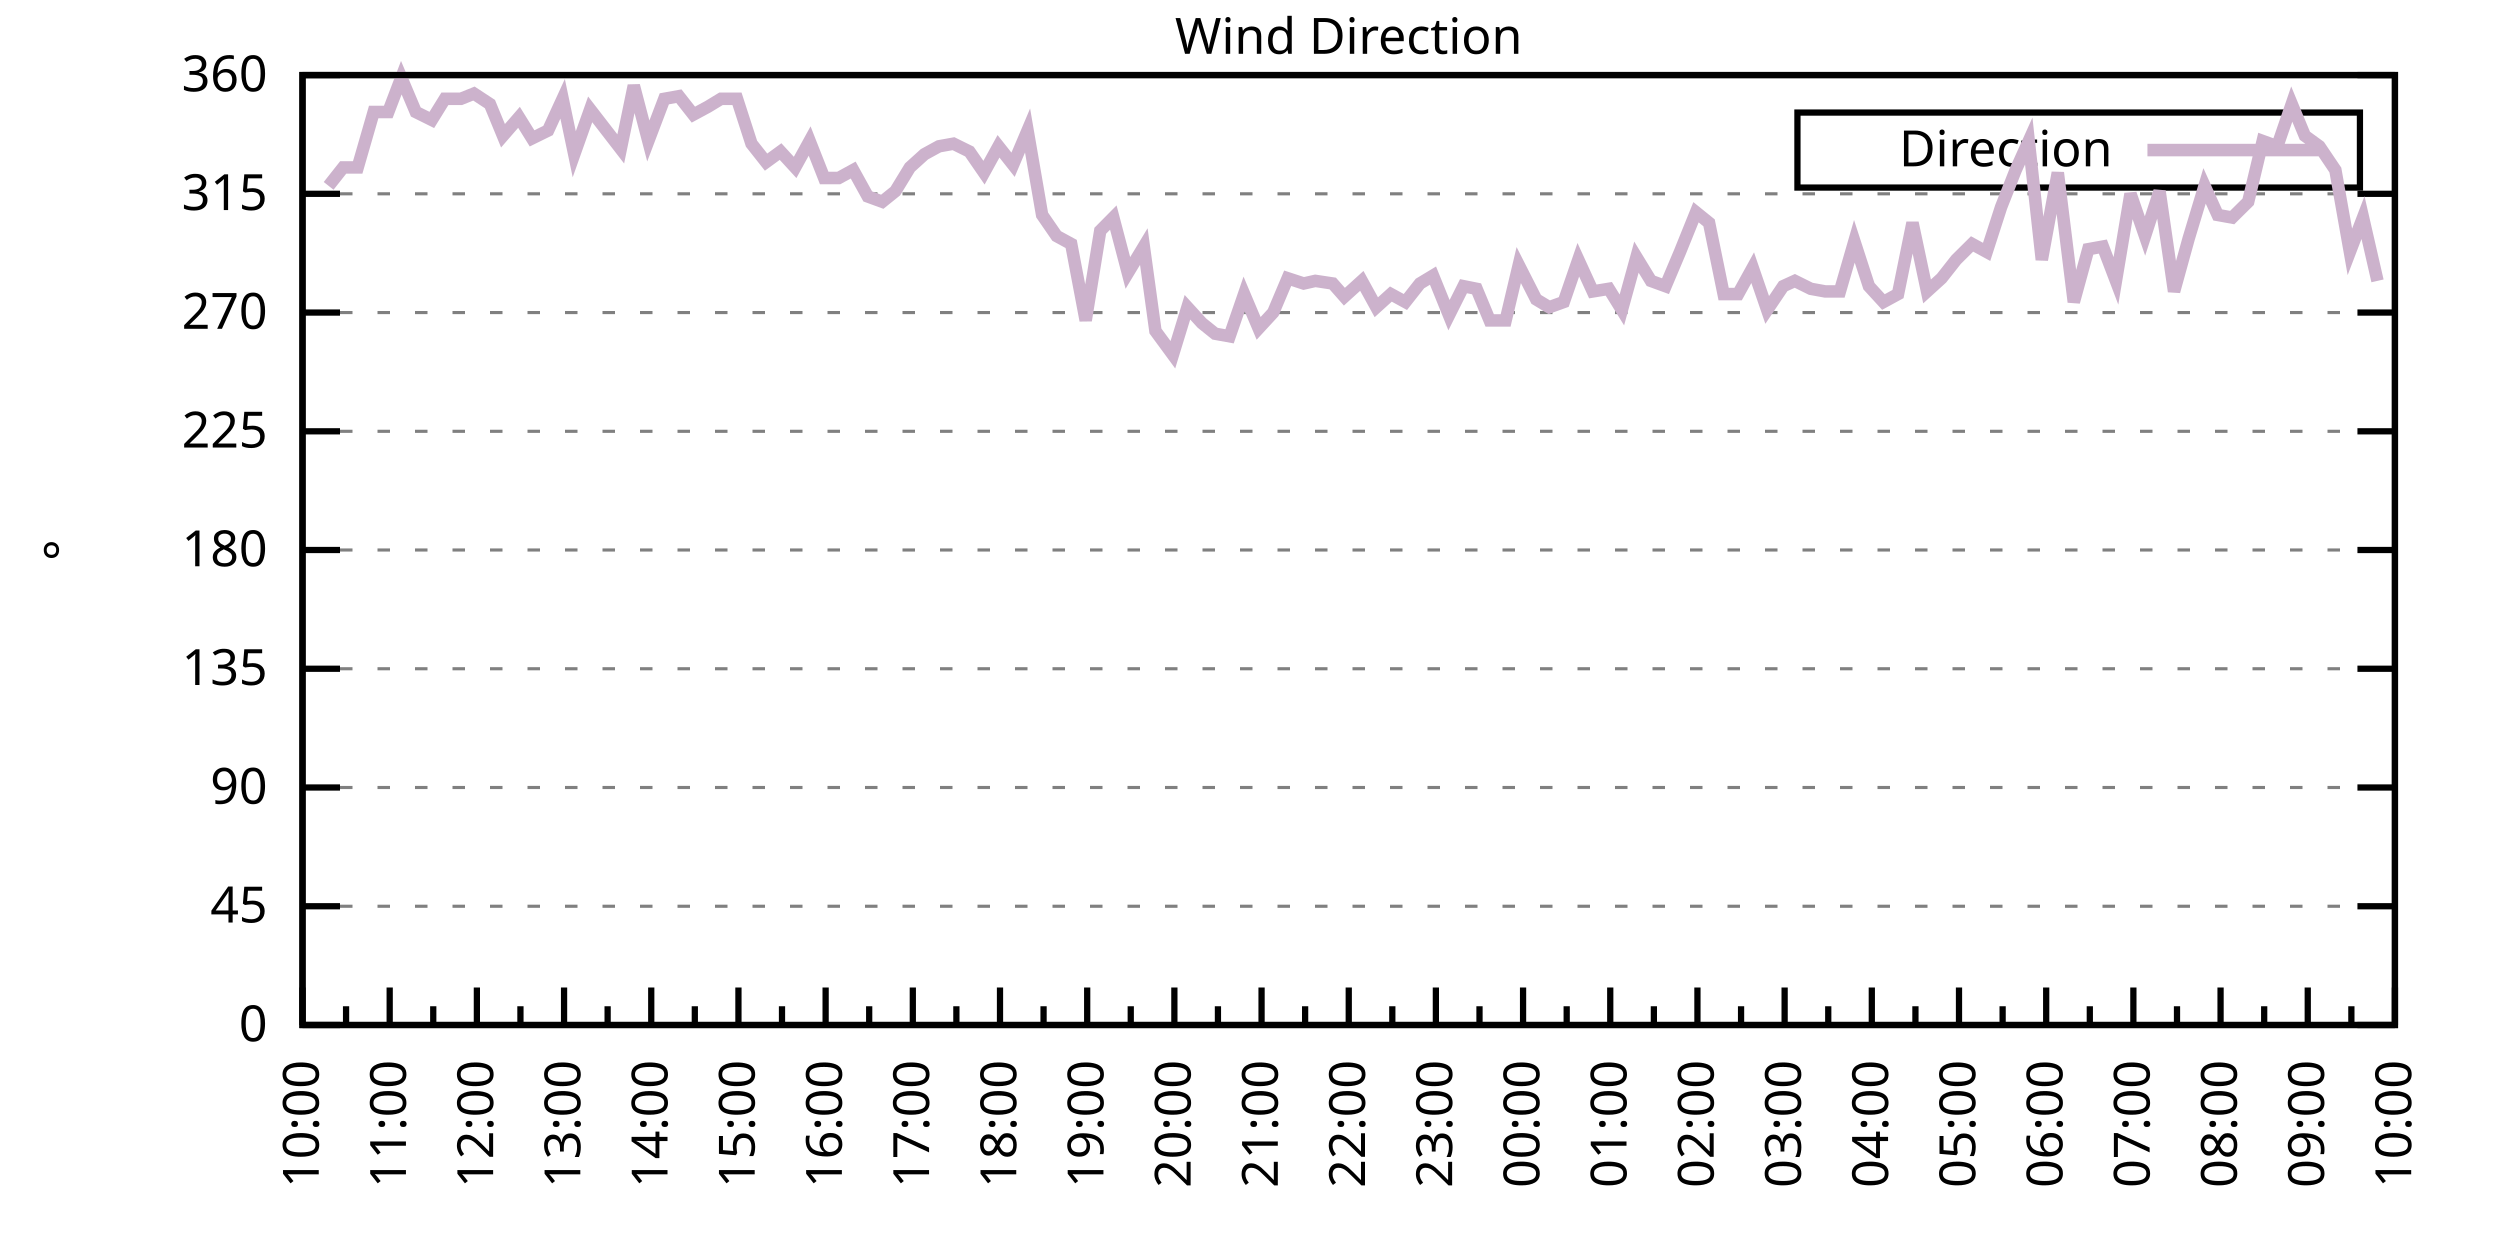
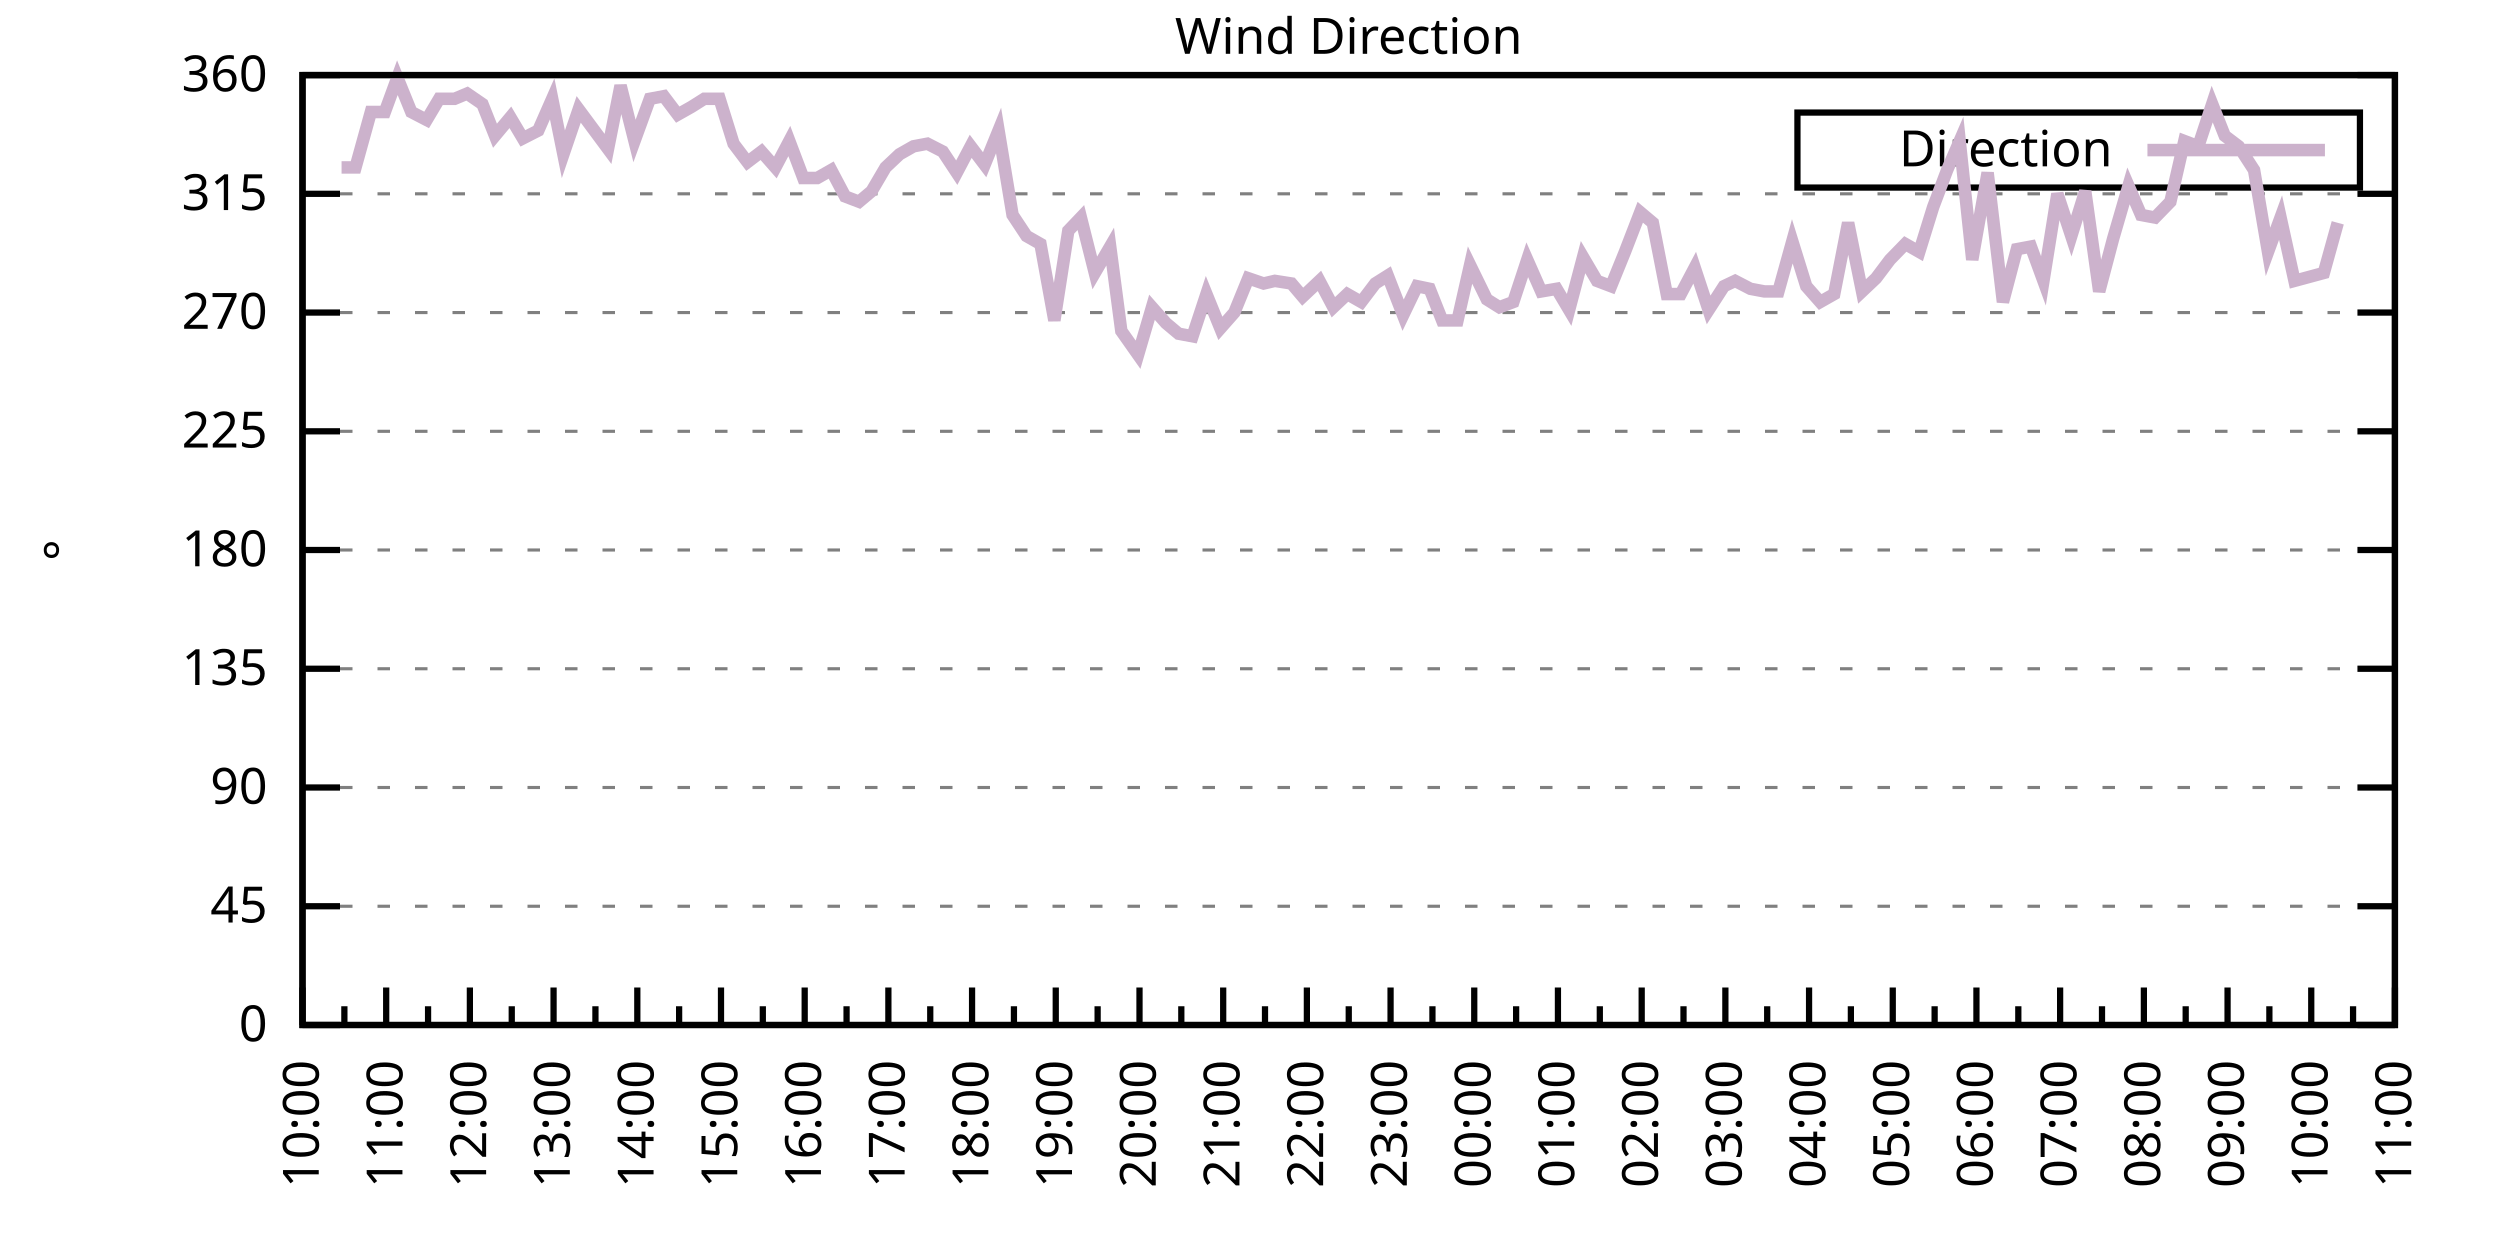
<svg xmlns="http://www.w3.org/2000/svg" xmlns:xlink="http://www.w3.org/1999/xlink" width="400" height="200" viewBox="0 0 400 200">
  <g id="gnuplot_canvas">
    <rect x="0" y="0" width="400" height="200" fill="none" />
    <defs>
      <circle id="gpDot" r="0.5" stroke-width="0.5" stroke="currentColor" />
      <path id="gpPt0" stroke-width="0.333" stroke="currentColor" d="M-1,0 h2 M0,-1 v2" />
      <path id="gpPt1" stroke-width="0.333" stroke="currentColor" d="M-1,-1 L1,1 M1,-1 L-1,1" />
      <path id="gpPt2" stroke-width="0.333" stroke="currentColor" d="M-1,0 L1,0 M0,-1 L0,1 M-1,-1 L1,1 M-1,1 L1,-1" />
      <rect id="gpPt3" stroke-width="0.333" stroke="currentColor" x="-1" y="-1" width="2" height="2" />
      <rect id="gpPt4" stroke-width="0.333" stroke="currentColor" fill="currentColor" x="-1" y="-1" width="2" height="2" />
      <circle id="gpPt5" stroke-width="0.333" stroke="currentColor" cx="0" cy="0" r="1" />
      <use xlink:href="#gpPt5" id="gpPt6" fill="currentColor" stroke="none" />
      <path id="gpPt7" stroke-width="0.333" stroke="currentColor" d="M0,-1.33 L-1.33,0.67 L1.33,0.67 z" />
      <use xlink:href="#gpPt7" id="gpPt8" fill="currentColor" stroke="none" />
      <use xlink:href="#gpPt7" id="gpPt9" stroke="currentColor" transform="rotate(180)" />
      <use xlink:href="#gpPt9" id="gpPt10" fill="currentColor" stroke="none" />
      <use xlink:href="#gpPt3" id="gpPt11" stroke="currentColor" transform="rotate(45)" />
      <use xlink:href="#gpPt11" id="gpPt12" fill="currentColor" stroke="none" />
      <path id="gpPt13" stroke-width="0.333" stroke="currentColor" d="M0,1.330 L1.265,0.411 L0.782,-1.067 L-0.782,-1.076 L-1.265,0.411 z" />
      <use xlink:href="#gpPt13" id="gpPt14" fill="currentColor" stroke="none" />
      <filter id="textbox" filterUnits="objectBoundingBox" x="0" y="0" height="1" width="1">
        <feFlood flood-color="white" flood-opacity="1" result="bgnd" />
        <feComposite in="SourceGraphic" in2="bgnd" operator="atop" />
      </filter>
      <filter id="greybox" filterUnits="objectBoundingBox" x="0" y="0" height="1" width="1">
        <feFlood flood-color="lightgrey" flood-opacity="1" result="grey" />
        <feComposite in="SourceGraphic" in2="grey" operator="atop" />
      </filter>
    </defs>
    <g fill="none" color="white" stroke="currentColor" stroke-width="1.00" stroke-linecap="butt" stroke-linejoin="miter">
</g>
    <g fill="none" color="black" stroke="currentColor" stroke-width="1.00" stroke-linecap="butt" stroke-linejoin="miter">
      <g stroke="none" shape-rendering="crispEdges">
        <polygon fill="rgb(255, 255, 255)" points="48.40,164.00 383.18,164.00 383.18,12.02 48.40,12.02 " />
      </g>
    </g>
    <g fill="none" color="black" stroke="currentColor" stroke-width="1.00" stroke-linecap="butt" stroke-linejoin="miter">
</g>
    <g fill="none" color="black" stroke="black" stroke-width="0.50" stroke-linecap="butt" stroke-linejoin="miter">
</g>
    <g fill="none" color="gray" stroke="currentColor" stroke-width="0.50" stroke-linecap="butt" stroke-linejoin="miter">
      <path stroke="gray" stroke-dasharray="2,4" class="gridline" d="M48.40,164.00 L383.19,164.00  " />
    </g>
    <g fill="none" color="gray" stroke="gray" stroke-width="1.00" stroke-linecap="butt" stroke-linejoin="miter">
</g>
    <g fill="none" color="black" stroke="currentColor" stroke-width="1.00" stroke-linecap="butt" stroke-linejoin="miter">
      <path stroke="black" d="M48.40,164.00 L54.40,164.00 M383.19,164.00 L377.19,164.00  " />
      <g transform="translate(42.80,166.60)" stroke="none" fill="black" font-family="Sans" font-size="8.00" text-anchor="end">
        <text>
          <tspan font-family="Sans"> 0</tspan>
        </text>
      </g>
    </g>
    <g fill="none" color="black" stroke="currentColor" stroke-width="1.00" stroke-linecap="butt" stroke-linejoin="miter">
</g>
    <g fill="none" color="black" stroke="black" stroke-width="0.50" stroke-linecap="butt" stroke-linejoin="miter">
</g>
    <g fill="none" color="gray" stroke="currentColor" stroke-width="0.50" stroke-linecap="butt" stroke-linejoin="miter">
      <path stroke="gray" stroke-dasharray="2,4" class="gridline" d="M48.40,145.00 L383.19,145.00  " />
    </g>
    <g fill="none" color="gray" stroke="gray" stroke-width="1.00" stroke-linecap="butt" stroke-linejoin="miter">
</g>
    <g fill="none" color="black" stroke="currentColor" stroke-width="1.00" stroke-linecap="butt" stroke-linejoin="miter">
      <path stroke="black" d="M48.40,145.00 L54.40,145.00 M383.19,145.00 L377.19,145.00  " />
      <g transform="translate(42.80,147.60)" stroke="none" fill="black" font-family="Sans" font-size="8.00" text-anchor="end">
        <text>
          <tspan font-family="Sans"> 45</tspan>
        </text>
      </g>
    </g>
    <g fill="none" color="black" stroke="currentColor" stroke-width="1.00" stroke-linecap="butt" stroke-linejoin="miter">
</g>
    <g fill="none" color="black" stroke="black" stroke-width="0.50" stroke-linecap="butt" stroke-linejoin="miter">
</g>
    <g fill="none" color="gray" stroke="currentColor" stroke-width="0.50" stroke-linecap="butt" stroke-linejoin="miter">
      <path stroke="gray" stroke-dasharray="2,4" class="gridline" d="M48.40,126.00 L383.19,126.00  " />
    </g>
    <g fill="none" color="gray" stroke="gray" stroke-width="1.00" stroke-linecap="butt" stroke-linejoin="miter">
</g>
    <g fill="none" color="black" stroke="currentColor" stroke-width="1.00" stroke-linecap="butt" stroke-linejoin="miter">
      <path stroke="black" d="M48.40,126.00 L54.40,126.00 M383.19,126.00 L377.19,126.00  " />
      <g transform="translate(42.80,128.60)" stroke="none" fill="black" font-family="Sans" font-size="8.00" text-anchor="end">
        <text>
          <tspan font-family="Sans"> 90</tspan>
        </text>
      </g>
    </g>
    <g fill="none" color="black" stroke="currentColor" stroke-width="1.00" stroke-linecap="butt" stroke-linejoin="miter">
</g>
    <g fill="none" color="black" stroke="black" stroke-width="0.50" stroke-linecap="butt" stroke-linejoin="miter">
</g>
    <g fill="none" color="gray" stroke="currentColor" stroke-width="0.50" stroke-linecap="butt" stroke-linejoin="miter">
      <path stroke="gray" stroke-dasharray="2,4" class="gridline" d="M48.40,107.00 L383.19,107.00  " />
    </g>
    <g fill="none" color="gray" stroke="gray" stroke-width="1.00" stroke-linecap="butt" stroke-linejoin="miter">
</g>
    <g fill="none" color="black" stroke="currentColor" stroke-width="1.00" stroke-linecap="butt" stroke-linejoin="miter">
      <path stroke="black" d="M48.40,107.00 L54.40,107.00 M383.19,107.00 L377.19,107.00  " />
      <g transform="translate(42.80,109.60)" stroke="none" fill="black" font-family="Sans" font-size="8.00" text-anchor="end">
        <text>
          <tspan font-family="Sans"> 135</tspan>
        </text>
      </g>
    </g>
    <g fill="none" color="black" stroke="currentColor" stroke-width="1.00" stroke-linecap="butt" stroke-linejoin="miter">
</g>
    <g fill="none" color="black" stroke="black" stroke-width="0.50" stroke-linecap="butt" stroke-linejoin="miter">
</g>
    <g fill="none" color="gray" stroke="currentColor" stroke-width="0.50" stroke-linecap="butt" stroke-linejoin="miter">
      <path stroke="gray" stroke-dasharray="2,4" class="gridline" d="M48.40,88.00 L383.19,88.00  " />
    </g>
    <g fill="none" color="gray" stroke="gray" stroke-width="1.00" stroke-linecap="butt" stroke-linejoin="miter">
</g>
    <g fill="none" color="black" stroke="currentColor" stroke-width="1.00" stroke-linecap="butt" stroke-linejoin="miter">
      <path stroke="black" d="M48.40,88.00 L54.40,88.00 M383.19,88.00 L377.19,88.00  " />
      <g transform="translate(42.80,90.60)" stroke="none" fill="black" font-family="Sans" font-size="8.00" text-anchor="end">
        <text>
          <tspan font-family="Sans"> 180</tspan>
        </text>
      </g>
    </g>
    <g fill="none" color="black" stroke="currentColor" stroke-width="1.00" stroke-linecap="butt" stroke-linejoin="miter">
</g>
    <g fill="none" color="black" stroke="black" stroke-width="0.50" stroke-linecap="butt" stroke-linejoin="miter">
</g>
    <g fill="none" color="gray" stroke="currentColor" stroke-width="0.50" stroke-linecap="butt" stroke-linejoin="miter">
      <path stroke="gray" stroke-dasharray="2,4" class="gridline" d="M48.40,69.01 L383.19,69.01  " />
    </g>
    <g fill="none" color="gray" stroke="gray" stroke-width="1.00" stroke-linecap="butt" stroke-linejoin="miter">
</g>
    <g fill="none" color="black" stroke="currentColor" stroke-width="1.00" stroke-linecap="butt" stroke-linejoin="miter">
      <path stroke="black" d="M48.40,69.01 L54.40,69.01 M383.19,69.01 L377.19,69.01  " />
      <g transform="translate(42.80,71.61)" stroke="none" fill="black" font-family="Sans" font-size="8.00" text-anchor="end">
        <text>
          <tspan font-family="Sans"> 225</tspan>
        </text>
      </g>
    </g>
    <g fill="none" color="black" stroke="currentColor" stroke-width="1.00" stroke-linecap="butt" stroke-linejoin="miter">
</g>
    <g fill="none" color="black" stroke="black" stroke-width="0.50" stroke-linecap="butt" stroke-linejoin="miter">
</g>
    <g fill="none" color="gray" stroke="currentColor" stroke-width="0.50" stroke-linecap="butt" stroke-linejoin="miter">
      <path stroke="gray" stroke-dasharray="2,4" class="gridline" d="M48.40,50.01 L383.19,50.01  " />
    </g>
    <g fill="none" color="gray" stroke="gray" stroke-width="1.00" stroke-linecap="butt" stroke-linejoin="miter">
</g>
    <g fill="none" color="black" stroke="currentColor" stroke-width="1.00" stroke-linecap="butt" stroke-linejoin="miter">
      <path stroke="black" d="M48.40,50.01 L54.40,50.01 M383.19,50.01 L377.19,50.01  " />
      <g transform="translate(42.80,52.61)" stroke="none" fill="black" font-family="Sans" font-size="8.00" text-anchor="end">
        <text>
          <tspan font-family="Sans"> 270</tspan>
        </text>
      </g>
    </g>
    <g fill="none" color="black" stroke="currentColor" stroke-width="1.00" stroke-linecap="butt" stroke-linejoin="miter">
</g>
    <g fill="none" color="black" stroke="black" stroke-width="0.50" stroke-linecap="butt" stroke-linejoin="miter">
</g>
    <g fill="none" color="gray" stroke="currentColor" stroke-width="0.50" stroke-linecap="butt" stroke-linejoin="miter">
      <path stroke="gray" stroke-dasharray="2,4" class="gridline" d="M48.40,31.01 L383.19,31.01  " />
    </g>
    <g fill="none" color="gray" stroke="gray" stroke-width="1.00" stroke-linecap="butt" stroke-linejoin="miter">
</g>
    <g fill="none" color="black" stroke="currentColor" stroke-width="1.00" stroke-linecap="butt" stroke-linejoin="miter">
      <path stroke="black" d="M48.40,31.01 L54.40,31.01 M383.19,31.01 L377.19,31.01  " />
      <g transform="translate(42.80,33.61)" stroke="none" fill="black" font-family="Sans" font-size="8.00" text-anchor="end">
        <text>
          <tspan font-family="Sans"> 315</tspan>
        </text>
      </g>
    </g>
    <g fill="none" color="black" stroke="currentColor" stroke-width="1.00" stroke-linecap="butt" stroke-linejoin="miter">
</g>
    <g fill="none" color="black" stroke="black" stroke-width="0.50" stroke-linecap="butt" stroke-linejoin="miter">
</g>
    <g fill="none" color="gray" stroke="currentColor" stroke-width="0.50" stroke-linecap="butt" stroke-linejoin="miter">
      <path stroke="gray" stroke-dasharray="2,4" class="gridline" d="M48.40,12.01 L383.19,12.01  " />
    </g>
    <g fill="none" color="gray" stroke="gray" stroke-width="1.00" stroke-linecap="butt" stroke-linejoin="miter">
</g>
    <g fill="none" color="black" stroke="currentColor" stroke-width="1.00" stroke-linecap="butt" stroke-linejoin="miter">
      <path stroke="black" d="M48.40,12.01 L54.40,12.01 M383.19,12.01 L377.19,12.01  " />
      <g transform="translate(42.80,14.61)" stroke="none" fill="black" font-family="Sans" font-size="8.00" text-anchor="end">
        <text>
          <tspan font-family="Sans"> 360</tspan>
        </text>
      </g>
    </g>
    <g fill="none" color="black" stroke="currentColor" stroke-width="1.00" stroke-linecap="butt" stroke-linejoin="miter">
      <path stroke="black" d="M48.40,164.00 L48.40,158.00  " />
      <g transform="translate(51.00,169.60) rotate(270)" stroke="none" fill="black" font-family="Sans" font-size="8.00" text-anchor="end">
        <text>
          <tspan font-family="Sans">10:00</tspan>
        </text>
      </g>
    </g>
    <g fill="none" color="black" stroke="currentColor" stroke-width="1.00" stroke-linecap="butt" stroke-linejoin="miter">
-       <path stroke="black" d="M55.37,164.00 L55.37,161.00 M62.35,164.00 L62.35,158.00  " />
-       <g transform="translate(64.95,169.60) rotate(270)" stroke="none" fill="black" font-family="Sans" font-size="8.00" text-anchor="end">
+       <path stroke="black" d="M55.10,164.00 L55.10,161.00 M61.79,164.00 L61.79,158.00  " />
+       <g transform="translate(64.39,169.60) rotate(270)" stroke="none" fill="black" font-family="Sans" font-size="8.00" text-anchor="end">
        <text>
          <tspan font-family="Sans">11:00</tspan>
        </text>
      </g>
    </g>
    <g fill="none" color="black" stroke="currentColor" stroke-width="1.00" stroke-linecap="butt" stroke-linejoin="miter">
-       <path stroke="black" d="M69.32,164.00 L69.32,161.00 M76.30,164.00 L76.30,158.00  " />
-       <g transform="translate(78.90,169.60) rotate(270)" stroke="none" fill="black" font-family="Sans" font-size="8.00" text-anchor="end">
+       <path stroke="black" d="M68.49,164.00 L68.49,161.00 M75.18,164.00 L75.18,158.00  " />
+       <g transform="translate(77.78,169.60) rotate(270)" stroke="none" fill="black" font-family="Sans" font-size="8.00" text-anchor="end">
        <text>
          <tspan font-family="Sans">12:00</tspan>
        </text>
      </g>
    </g>
    <g fill="none" color="black" stroke="currentColor" stroke-width="1.00" stroke-linecap="butt" stroke-linejoin="miter">
-       <path stroke="black" d="M83.27,164.00 L83.27,161.00 M90.25,164.00 L90.25,158.00  " />
-       <g transform="translate(92.85,169.60) rotate(270)" stroke="none" fill="black" font-family="Sans" font-size="8.00" text-anchor="end">
+       <path stroke="black" d="M81.88,164.00 L81.88,161.00 M88.57,164.00 L88.57,158.00  " />
+       <g transform="translate(91.17,169.60) rotate(270)" stroke="none" fill="black" font-family="Sans" font-size="8.00" text-anchor="end">
        <text>
          <tspan font-family="Sans">13:00</tspan>
        </text>
      </g>
    </g>
    <g fill="none" color="black" stroke="currentColor" stroke-width="1.00" stroke-linecap="butt" stroke-linejoin="miter">
-       <path stroke="black" d="M97.22,164.00 L97.22,161.00 M104.20,164.00 L104.20,158.00  " />
-       <g transform="translate(106.80,169.60) rotate(270)" stroke="none" fill="black" font-family="Sans" font-size="8.00" text-anchor="end">
+       <path stroke="black" d="M95.27,164.00 L95.27,161.00 M101.97,164.00 L101.97,158.00  " />
+       <g transform="translate(104.57,169.60) rotate(270)" stroke="none" fill="black" font-family="Sans" font-size="8.00" text-anchor="end">
        <text>
          <tspan font-family="Sans">14:00</tspan>
        </text>
      </g>
    </g>
    <g fill="none" color="black" stroke="currentColor" stroke-width="1.00" stroke-linecap="butt" stroke-linejoin="miter">
-       <path stroke="black" d="M111.17,164.00 L111.17,161.00 M118.15,164.00 L118.15,158.00  " />
-       <g transform="translate(120.75,169.60) rotate(270)" stroke="none" fill="black" font-family="Sans" font-size="8.00" text-anchor="end">
+       <path stroke="black" d="M108.66,164.00 L108.66,161.00 M115.36,164.00 L115.36,158.00  " />
+       <g transform="translate(117.96,169.60) rotate(270)" stroke="none" fill="black" font-family="Sans" font-size="8.00" text-anchor="end">
        <text>
          <tspan font-family="Sans">15:00</tspan>
        </text>
      </g>
    </g>
    <g fill="none" color="black" stroke="currentColor" stroke-width="1.00" stroke-linecap="butt" stroke-linejoin="miter">
-       <path stroke="black" d="M125.12,164.00 L125.12,161.00 M132.10,164.00 L132.10,158.00  " />
-       <g transform="translate(134.70,169.60) rotate(270)" stroke="none" fill="black" font-family="Sans" font-size="8.00" text-anchor="end">
+       <path stroke="black" d="M122.05,164.00 L122.05,161.00 M128.75,164.00 L128.75,158.00  " />
+       <g transform="translate(131.35,169.60) rotate(270)" stroke="none" fill="black" font-family="Sans" font-size="8.00" text-anchor="end">
        <text>
          <tspan font-family="Sans">16:00</tspan>
        </text>
      </g>
    </g>
    <g fill="none" color="black" stroke="currentColor" stroke-width="1.00" stroke-linecap="butt" stroke-linejoin="miter">
-       <path stroke="black" d="M139.07,164.00 L139.07,161.00 M146.05,164.00 L146.05,158.00  " />
-       <g transform="translate(148.65,169.60) rotate(270)" stroke="none" fill="black" font-family="Sans" font-size="8.00" text-anchor="end">
+       <path stroke="black" d="M135.45,164.00 L135.45,161.00 M142.14,164.00 L142.14,158.00  " />
+       <g transform="translate(144.74,169.60) rotate(270)" stroke="none" fill="black" font-family="Sans" font-size="8.00" text-anchor="end">
        <text>
          <tspan font-family="Sans">17:00</tspan>
        </text>
      </g>
    </g>
    <g fill="none" color="black" stroke="currentColor" stroke-width="1.00" stroke-linecap="butt" stroke-linejoin="miter">
-       <path stroke="black" d="M153.02,164.00 L153.02,161.00 M160.00,164.00 L160.00,158.00  " />
-       <g transform="translate(162.60,169.60) rotate(270)" stroke="none" fill="black" font-family="Sans" font-size="8.00" text-anchor="end">
+       <path stroke="black" d="M148.84,164.00 L148.84,161.00 M155.53,164.00 L155.53,158.00  " />
+       <g transform="translate(158.13,169.60) rotate(270)" stroke="none" fill="black" font-family="Sans" font-size="8.00" text-anchor="end">
        <text>
          <tspan font-family="Sans">18:00</tspan>
        </text>
      </g>
    </g>
    <g fill="none" color="black" stroke="currentColor" stroke-width="1.00" stroke-linecap="butt" stroke-linejoin="miter">
-       <path stroke="black" d="M166.97,164.00 L166.97,161.00 M173.95,164.00 L173.95,158.00  " />
-       <g transform="translate(176.55,169.60) rotate(270)" stroke="none" fill="black" font-family="Sans" font-size="8.00" text-anchor="end">
+       <path stroke="black" d="M162.23,164.00 L162.23,161.00 M168.92,164.00 L168.92,158.00  " />
+       <g transform="translate(171.52,169.60) rotate(270)" stroke="none" fill="black" font-family="Sans" font-size="8.00" text-anchor="end">
        <text>
          <tspan font-family="Sans">19:00</tspan>
        </text>
      </g>
    </g>
    <g fill="none" color="black" stroke="currentColor" stroke-width="1.00" stroke-linecap="butt" stroke-linejoin="miter">
-       <path stroke="black" d="M180.92,164.00 L180.92,161.00 M187.90,164.00 L187.90,158.00  " />
-       <g transform="translate(190.50,169.60) rotate(270)" stroke="none" fill="black" font-family="Sans" font-size="8.00" text-anchor="end">
+       <path stroke="black" d="M175.62,164.00 L175.62,161.00 M182.32,164.00 L182.32,158.00  " />
+       <g transform="translate(184.92,169.60) rotate(270)" stroke="none" fill="black" font-family="Sans" font-size="8.00" text-anchor="end">
        <text>
          <tspan font-family="Sans">20:00</tspan>
        </text>
      </g>
    </g>
    <g fill="none" color="black" stroke="currentColor" stroke-width="1.00" stroke-linecap="butt" stroke-linejoin="miter">
-       <path stroke="black" d="M194.87,164.00 L194.87,161.00 M201.85,164.00 L201.85,158.00  " />
-       <g transform="translate(204.45,169.60) rotate(270)" stroke="none" fill="black" font-family="Sans" font-size="8.00" text-anchor="end">
+       <path stroke="black" d="M189.01,164.00 L189.01,161.00 M195.71,164.00 L195.71,158.00  " />
+       <g transform="translate(198.31,169.60) rotate(270)" stroke="none" fill="black" font-family="Sans" font-size="8.00" text-anchor="end">
        <text>
          <tspan font-family="Sans">21:00</tspan>
        </text>
      </g>
    </g>
    <g fill="none" color="black" stroke="currentColor" stroke-width="1.00" stroke-linecap="butt" stroke-linejoin="miter">
-       <path stroke="black" d="M208.82,164.00 L208.82,161.00 M215.80,164.00 L215.80,158.00  " />
-       <g transform="translate(218.40,169.60) rotate(270)" stroke="none" fill="black" font-family="Sans" font-size="8.00" text-anchor="end">
+       <path stroke="black" d="M202.40,164.00 L202.40,161.00 M209.10,164.00 L209.10,158.00  " />
+       <g transform="translate(211.70,169.60) rotate(270)" stroke="none" fill="black" font-family="Sans" font-size="8.00" text-anchor="end">
        <text>
          <tspan font-family="Sans">22:00</tspan>
        </text>
      </g>
    </g>
    <g fill="none" color="black" stroke="currentColor" stroke-width="1.00" stroke-linecap="butt" stroke-linejoin="miter">
-       <path stroke="black" d="M222.77,164.00 L222.77,161.00 M229.74,164.00 L229.74,158.00  " />
-       <g transform="translate(232.34,169.60) rotate(270)" stroke="none" fill="black" font-family="Sans" font-size="8.00" text-anchor="end">
+       <path stroke="black" d="M215.80,164.00 L215.80,161.00 M222.49,164.00 L222.49,158.00  " />
+       <g transform="translate(225.09,169.60) rotate(270)" stroke="none" fill="black" font-family="Sans" font-size="8.00" text-anchor="end">
        <text>
          <tspan font-family="Sans">23:00</tspan>
        </text>
      </g>
    </g>
    <g fill="none" color="black" stroke="currentColor" stroke-width="1.00" stroke-linecap="butt" stroke-linejoin="miter">
-       <path stroke="black" d="M236.72,164.00 L236.72,161.00 M243.69,164.00 L243.69,158.00  " />
-       <g transform="translate(246.29,169.60) rotate(270)" stroke="none" fill="black" font-family="Sans" font-size="8.00" text-anchor="end">
+       <path stroke="black" d="M229.19,164.00 L229.19,161.00 M235.88,164.00 L235.88,158.00  " />
+       <g transform="translate(238.48,169.60) rotate(270)" stroke="none" fill="black" font-family="Sans" font-size="8.00" text-anchor="end">
        <text>
          <tspan font-family="Sans">00:00</tspan>
        </text>
      </g>
    </g>
    <g fill="none" color="black" stroke="currentColor" stroke-width="1.00" stroke-linecap="butt" stroke-linejoin="miter">
-       <path stroke="black" d="M250.67,164.00 L250.67,161.00 M257.64,164.00 L257.64,158.00  " />
-       <g transform="translate(260.24,169.60) rotate(270)" stroke="none" fill="black" font-family="Sans" font-size="8.00" text-anchor="end">
+       <path stroke="black" d="M242.58,164.00 L242.58,161.00 M249.27,164.00 L249.27,158.00  " />
+       <g transform="translate(251.87,169.60) rotate(270)" stroke="none" fill="black" font-family="Sans" font-size="8.00" text-anchor="end">
        <text>
          <tspan font-family="Sans">01:00</tspan>
        </text>
      </g>
    </g>
    <g fill="none" color="black" stroke="currentColor" stroke-width="1.00" stroke-linecap="butt" stroke-linejoin="miter">
-       <path stroke="black" d="M264.62,164.00 L264.62,161.00 M271.59,164.00 L271.59,158.00  " />
-       <g transform="translate(274.19,169.60) rotate(270)" stroke="none" fill="black" font-family="Sans" font-size="8.00" text-anchor="end">
+       <path stroke="black" d="M255.97,164.00 L255.97,161.00 M262.67,164.00 L262.67,158.00  " />
+       <g transform="translate(265.27,169.60) rotate(270)" stroke="none" fill="black" font-family="Sans" font-size="8.00" text-anchor="end">
        <text>
          <tspan font-family="Sans">02:00</tspan>
        </text>
      </g>
    </g>
    <g fill="none" color="black" stroke="currentColor" stroke-width="1.00" stroke-linecap="butt" stroke-linejoin="miter">
-       <path stroke="black" d="M278.57,164.00 L278.57,161.00 M285.54,164.00 L285.54,158.00  " />
-       <g transform="translate(288.14,169.60) rotate(270)" stroke="none" fill="black" font-family="Sans" font-size="8.00" text-anchor="end">
+       <path stroke="black" d="M269.36,164.00 L269.36,161.00 M276.06,164.00 L276.06,158.00  " />
+       <g transform="translate(278.66,169.60) rotate(270)" stroke="none" fill="black" font-family="Sans" font-size="8.00" text-anchor="end">
        <text>
          <tspan font-family="Sans">03:00</tspan>
        </text>
      </g>
    </g>
    <g fill="none" color="black" stroke="currentColor" stroke-width="1.00" stroke-linecap="butt" stroke-linejoin="miter">
-       <path stroke="black" d="M292.52,164.00 L292.52,161.00 M299.49,164.00 L299.49,158.00  " />
-       <g transform="translate(302.09,169.60) rotate(270)" stroke="none" fill="black" font-family="Sans" font-size="8.00" text-anchor="end">
+       <path stroke="black" d="M282.75,164.00 L282.75,161.00 M289.45,164.00 L289.45,158.00  " />
+       <g transform="translate(292.05,169.60) rotate(270)" stroke="none" fill="black" font-family="Sans" font-size="8.00" text-anchor="end">
        <text>
          <tspan font-family="Sans">04:00</tspan>
        </text>
      </g>
    </g>
    <g fill="none" color="black" stroke="currentColor" stroke-width="1.00" stroke-linecap="butt" stroke-linejoin="miter">
-       <path stroke="black" d="M306.47,164.00 L306.47,161.00 M313.44,164.00 L313.44,158.00  " />
-       <g transform="translate(316.04,169.60) rotate(270)" stroke="none" fill="black" font-family="Sans" font-size="8.00" text-anchor="end">
+       <path stroke="black" d="M296.14,164.00 L296.14,161.00 M302.84,164.00 L302.84,158.00  " />
+       <g transform="translate(305.44,169.60) rotate(270)" stroke="none" fill="black" font-family="Sans" font-size="8.00" text-anchor="end">
        <text>
          <tspan font-family="Sans">05:00</tspan>
        </text>
      </g>
    </g>
    <g fill="none" color="black" stroke="currentColor" stroke-width="1.00" stroke-linecap="butt" stroke-linejoin="miter">
-       <path stroke="black" d="M320.42,164.00 L320.42,161.00 M327.39,164.00 L327.39,158.00  " />
-       <g transform="translate(329.99,169.60) rotate(270)" stroke="none" fill="black" font-family="Sans" font-size="8.00" text-anchor="end">
+       <path stroke="black" d="M309.54,164.00 L309.54,161.00 M316.23,164.00 L316.23,158.00  " />
+       <g transform="translate(318.83,169.60) rotate(270)" stroke="none" fill="black" font-family="Sans" font-size="8.00" text-anchor="end">
        <text>
          <tspan font-family="Sans">06:00</tspan>
        </text>
      </g>
    </g>
    <g fill="none" color="black" stroke="currentColor" stroke-width="1.00" stroke-linecap="butt" stroke-linejoin="miter">
-       <path stroke="black" d="M334.37,164.00 L334.37,161.00 M341.34,164.00 L341.34,158.00  " />
-       <g transform="translate(343.94,169.60) rotate(270)" stroke="none" fill="black" font-family="Sans" font-size="8.00" text-anchor="end">
+       <path stroke="black" d="M322.93,164.00 L322.93,161.00 M329.62,164.00 L329.62,158.00  " />
+       <g transform="translate(332.22,169.60) rotate(270)" stroke="none" fill="black" font-family="Sans" font-size="8.00" text-anchor="end">
        <text>
          <tspan font-family="Sans">07:00</tspan>
        </text>
      </g>
    </g>
    <g fill="none" color="black" stroke="currentColor" stroke-width="1.00" stroke-linecap="butt" stroke-linejoin="miter">
-       <path stroke="black" d="M348.32,164.00 L348.32,161.00 M355.29,164.00 L355.29,158.00  " />
-       <g transform="translate(357.89,169.60) rotate(270)" stroke="none" fill="black" font-family="Sans" font-size="8.00" text-anchor="end">
+       <path stroke="black" d="M336.32,164.00 L336.32,161.00 M343.02,164.00 L343.02,158.00  " />
+       <g transform="translate(345.62,169.60) rotate(270)" stroke="none" fill="black" font-family="Sans" font-size="8.00" text-anchor="end">
        <text>
          <tspan font-family="Sans">08:00</tspan>
        </text>
      </g>
    </g>
    <g fill="none" color="black" stroke="currentColor" stroke-width="1.00" stroke-linecap="butt" stroke-linejoin="miter">
-       <path stroke="black" d="M362.27,164.00 L362.27,161.00 M369.24,164.00 L369.24,158.00  " />
-       <g transform="translate(371.84,169.60) rotate(270)" stroke="none" fill="black" font-family="Sans" font-size="8.00" text-anchor="end">
+       <path stroke="black" d="M349.71,164.00 L349.71,161.00 M356.41,164.00 L356.41,158.00  " />
+       <g transform="translate(359.01,169.60) rotate(270)" stroke="none" fill="black" font-family="Sans" font-size="8.00" text-anchor="end">
        <text>
          <tspan font-family="Sans">09:00</tspan>
        </text>
      </g>
    </g>
    <g fill="none" color="black" stroke="currentColor" stroke-width="1.00" stroke-linecap="butt" stroke-linejoin="miter">
-       <path stroke="black" d="M376.22,164.00 L376.22,161.00 M383.19,164.00 L383.19,158.00  " />
+       <path stroke="black" d="M363.10,164.00 L363.10,161.00 M369.80,164.00 L369.80,158.00  " />
+       <g transform="translate(372.40,169.60) rotate(270)" stroke="none" fill="black" font-family="Sans" font-size="8.00" text-anchor="end">
+         <text>
+           <tspan font-family="Sans">10:00</tspan>
+         </text>
+       </g>
+     </g>
+     <g fill="none" color="black" stroke="currentColor" stroke-width="1.00" stroke-linecap="butt" stroke-linejoin="miter">
+       <path stroke="black" d="M376.49,164.00 L376.49,161.00 M383.19,164.00 L383.19,158.00  " />
      <g transform="translate(385.79,169.60) rotate(270)" stroke="none" fill="black" font-family="Sans" font-size="8.00" text-anchor="end">
        <text>
-           <tspan font-family="Sans">10:00</tspan>
+           <tspan font-family="Sans">11:00</tspan>
        </text>
      </g>
    </g>
    <g fill="none" color="black" stroke="currentColor" stroke-width="1.00" stroke-linecap="butt" stroke-linejoin="miter">
</g>
    <g fill="none" color="black" stroke="currentColor" stroke-width="1.00" stroke-linecap="butt" stroke-linejoin="miter">
      <path stroke="black" d="M48.40,12.01 L48.40,164.00 L383.19,164.00 L383.19,12.01 L48.40,12.01 Z  " />
    </g>
    <g fill="none" color="black" stroke="currentColor" stroke-width="1.00" stroke-linecap="butt" stroke-linejoin="miter">
      <g transform="translate(12.80,88.01) rotate(270)" stroke="none" fill="black" font-family="Sans" font-size="8.00" text-anchor="middle">
        <text>
          <tspan font-family="Sans">°</tspan>
        </text>
      </g>
    </g>
    <g fill="none" color="black" stroke="currentColor" stroke-width="1.00" stroke-linecap="butt" stroke-linejoin="miter">
</g>
    <g fill="none" color="black" stroke="currentColor" stroke-width="1.00" stroke-linecap="butt" stroke-linejoin="miter">
      <path stroke="black" d="M287.59,30.01 L287.59,18.01 L377.59,18.01 L377.59,30.01 L287.59,30.01 Z  " />
    </g>
    <g id="Wind_direction_plot_1">
      <g fill="none" color="white" stroke="black" stroke-width="2.00" stroke-linecap="butt" stroke-linejoin="miter">
</g>
      <g fill="none" color="black" stroke="currentColor" stroke-width="2.00" stroke-linecap="butt" stroke-linejoin="miter">
        <g transform="translate(337.99,26.61)" stroke="none" fill="black" font-family="Sans" font-size="8.00" text-anchor="end">
          <text>
            <tspan font-family="Sans">Direction</tspan>
          </text>
        </g>
      </g>
      <g fill="none" color="black" stroke="currentColor" stroke-width="2.00" stroke-linecap="butt" stroke-linejoin="miter">
-         <path stroke="rgb(204, 178, 204)" d="M343.59,24.01 L371.99,24.01 M52.58,29.74 L54.91,26.79 L57.23,26.79 L59.79,17.92 L62.12,17.92 L64.21,12.43   L66.53,17.92 L69.09,19.19 L71.18,15.81 L73.74,15.81 L75.83,14.97 L78.39,16.65 L80.48,21.72 L83.04,18.77   L85.13,22.14 L87.69,20.88 L90.02,15.81 L91.88,24.68 L94.43,17.50 L99.32,23.83 L101.41,13.70 L103.73,22.56   L106.29,15.81 L108.62,15.39 L110.94,18.34 L113.27,17.08 L115.36,15.81 L117.92,15.81 L120.24,22.99 L122.57,25.94   L124.89,24.25 L127.22,26.79 L129.54,22.56 L131.87,28.48 L134.19,28.48 L136.51,27.21 L138.84,31.43 L141.16,32.28   L143.26,30.59 L145.58,26.79 L147.91,24.68 L150.23,23.41 L152.56,22.99 L155.11,24.25 L157.44,27.63 L159.76,23.41   L162.09,26.36 L164.41,20.88 L166.74,34.39 L169.06,37.76 L171.39,39.03 L173.71,51.27 L176.04,36.92 L178.13,34.81   L180.46,43.67 L183.01,39.45 L184.87,52.96 L187.66,56.76 L189.99,49.16 L192.31,51.70 L194.41,53.39 L196.73,53.81   L199.06,47.05 L201.38,52.54 L203.71,50.01 L206.03,44.52 L208.59,45.36 L210.45,44.94 L213.24,45.36 L215.10,47.47   L217.89,44.94 L220.21,49.16 L222.54,47.05 L224.86,48.32 L227.19,45.36 L229.28,44.10 L231.84,50.43 L234.16,45.79   L236.25,46.21 L238.35,51.27 L240.90,51.27 L243.00,42.41 L245.79,47.90 L247.88,49.16 L250.20,48.32 L252.53,41.56   L254.85,46.63 L257.41,46.21 L259.50,49.59 L261.83,41.14 L264.15,44.94 L266.48,45.79 L268.80,40.30 L271.36,33.96   L273.45,35.65 L275.78,47.05 L278.10,47.05 L280.43,42.83 L282.75,49.59 L285.31,45.79 L287.17,44.94 L289.73,46.21   L292.05,46.63 L294.38,46.63 L296.70,38.61 L299.03,45.79 L301.35,48.32 L303.68,47.05 L306.00,35.65 L308.33,46.63   L310.65,44.52 L312.98,41.56 L315.53,39.03 L317.86,40.30 L320.18,33.12 L322.51,27.21 L324.60,22.56 L326.69,41.56   L329.25,27.63 L331.81,48.32 L334.13,39.87 L336.46,39.45 L338.55,44.94 L340.88,31.01 L343.20,37.76 L345.53,30.59   L347.85,46.63 L350.18,38.19 L352.73,29.74 L354.83,34.39 L357.15,34.81 L359.71,32.28 L362.03,22.56 L364.36,23.41   L366.68,16.65 L368.78,21.72 L371.10,23.41 L373.66,27.21 L375.98,40.30 L378.08,34.81 L380.40,44.94  " />
+         <path stroke="rgb(204, 178, 204)" d="M343.59,24.01 L371.99,24.01 M54.65,26.79 L56.88,26.79 L59.34,17.92 L61.57,17.92 L63.58,12.43 L65.81,17.92   L68.26,19.19 L70.27,15.81 L72.73,15.81 L74.74,14.97 L77.19,16.65 L79.20,21.72 L81.66,18.77 L83.66,22.14   L86.12,20.88 L88.35,15.81 L90.14,24.68 L92.59,17.50 L97.28,23.83 L99.29,13.70 L101.52,22.56 L103.98,15.81   L106.21,15.39 L108.44,18.34 L110.67,17.08 L112.68,15.81 L115.13,15.81 L117.37,22.99 L119.60,25.94 L121.83,24.25   L124.06,26.79 L126.29,22.56 L128.53,28.48 L130.76,28.48 L132.99,27.21 L135.22,31.43 L137.45,32.28 L139.46,30.59   L141.69,26.79 L143.93,24.68 L146.16,23.41 L148.39,22.99 L150.85,24.25 L153.08,27.63 L155.31,23.41 L157.54,26.36   L159.77,20.88 L162.01,34.39 L164.24,37.76 L166.47,39.03 L168.70,51.27 L170.93,36.92 L172.94,34.81 L175.17,43.67   L177.63,39.45 L179.41,52.96 L182.09,56.76 L184.32,49.16 L186.56,51.70 L188.57,53.39 L190.80,53.81 L193.03,47.05   L195.26,52.54 L197.49,50.01 L199.73,44.52 L202.18,45.36 L203.97,44.94 L206.64,45.36 L208.43,47.47 L211.11,44.94   L213.34,49.16 L215.57,47.05 L217.80,48.32 L220.04,45.36 L222.04,44.10 L224.50,50.43 L226.73,45.79 L228.74,46.21   L230.75,51.27 L233.20,51.27 L235.21,42.41 L237.89,47.90 L239.90,49.16 L242.13,48.32 L244.36,41.56 L246.60,46.63   L249.05,46.21 L251.06,49.59 L253.29,41.14 L255.52,44.94 L257.76,45.79 L259.99,40.30 L262.44,33.96 L264.45,35.65   L266.68,47.05 L268.92,47.05 L271.15,42.83 L273.38,49.59 L275.83,45.79 L277.62,44.94 L280.07,46.21 L282.31,46.63   L284.54,46.63 L286.77,38.61 L289.00,45.79 L291.23,48.32 L293.47,47.05 L295.70,35.65 L297.93,46.63 L300.16,44.52   L302.39,41.56 L304.85,39.03 L307.08,40.30 L309.31,33.12 L311.54,27.21 L313.55,22.56 L315.56,41.56 L318.02,27.63   L320.47,48.32 L322.70,39.87 L324.94,39.45 L326.95,44.94 L329.18,31.01 L331.41,37.76 L333.64,30.59 L335.87,46.63   L338.10,38.19 L340.56,29.74 L342.57,34.39 L344.80,34.81 L347.26,32.28 L349.49,22.56 L351.72,23.41 L353.95,16.65   L355.96,21.72 L358.19,23.41 L360.65,27.21 L362.88,40.30 L364.89,34.81 L367.12,44.94 L371.81,43.67 L374.04,35.65    " />
      </g>
    </g>
    <g fill="none" color="black" stroke="currentColor" stroke-width="2.00" stroke-linecap="butt" stroke-linejoin="miter">
</g>
    <g fill="none" color="black" stroke="black" stroke-width="1.00" stroke-linecap="butt" stroke-linejoin="miter">
</g>
    <g fill="none" color="black" stroke="currentColor" stroke-width="1.00" stroke-linecap="butt" stroke-linejoin="miter">
      <path stroke="black" d="M48.40,12.01 L48.40,164.00 L383.19,164.00 L383.19,12.01 L48.40,12.01 Z  " />
    </g>
    <g fill="none" color="black" stroke="currentColor" stroke-width="1.00" stroke-linecap="butt" stroke-linejoin="miter">
      <g transform="translate(215.79,8.61)" stroke="none" fill="black" font-family="Sans" font-size="8.00" text-anchor="middle">
        <text>
          <tspan font-family="Sans">Wind Direction</tspan>
        </text>
      </g>
    </g>
    <g fill="none" color="black" stroke="currentColor" stroke-width="1.00" stroke-linecap="butt" stroke-linejoin="miter">
</g>
  </g>
</svg>
